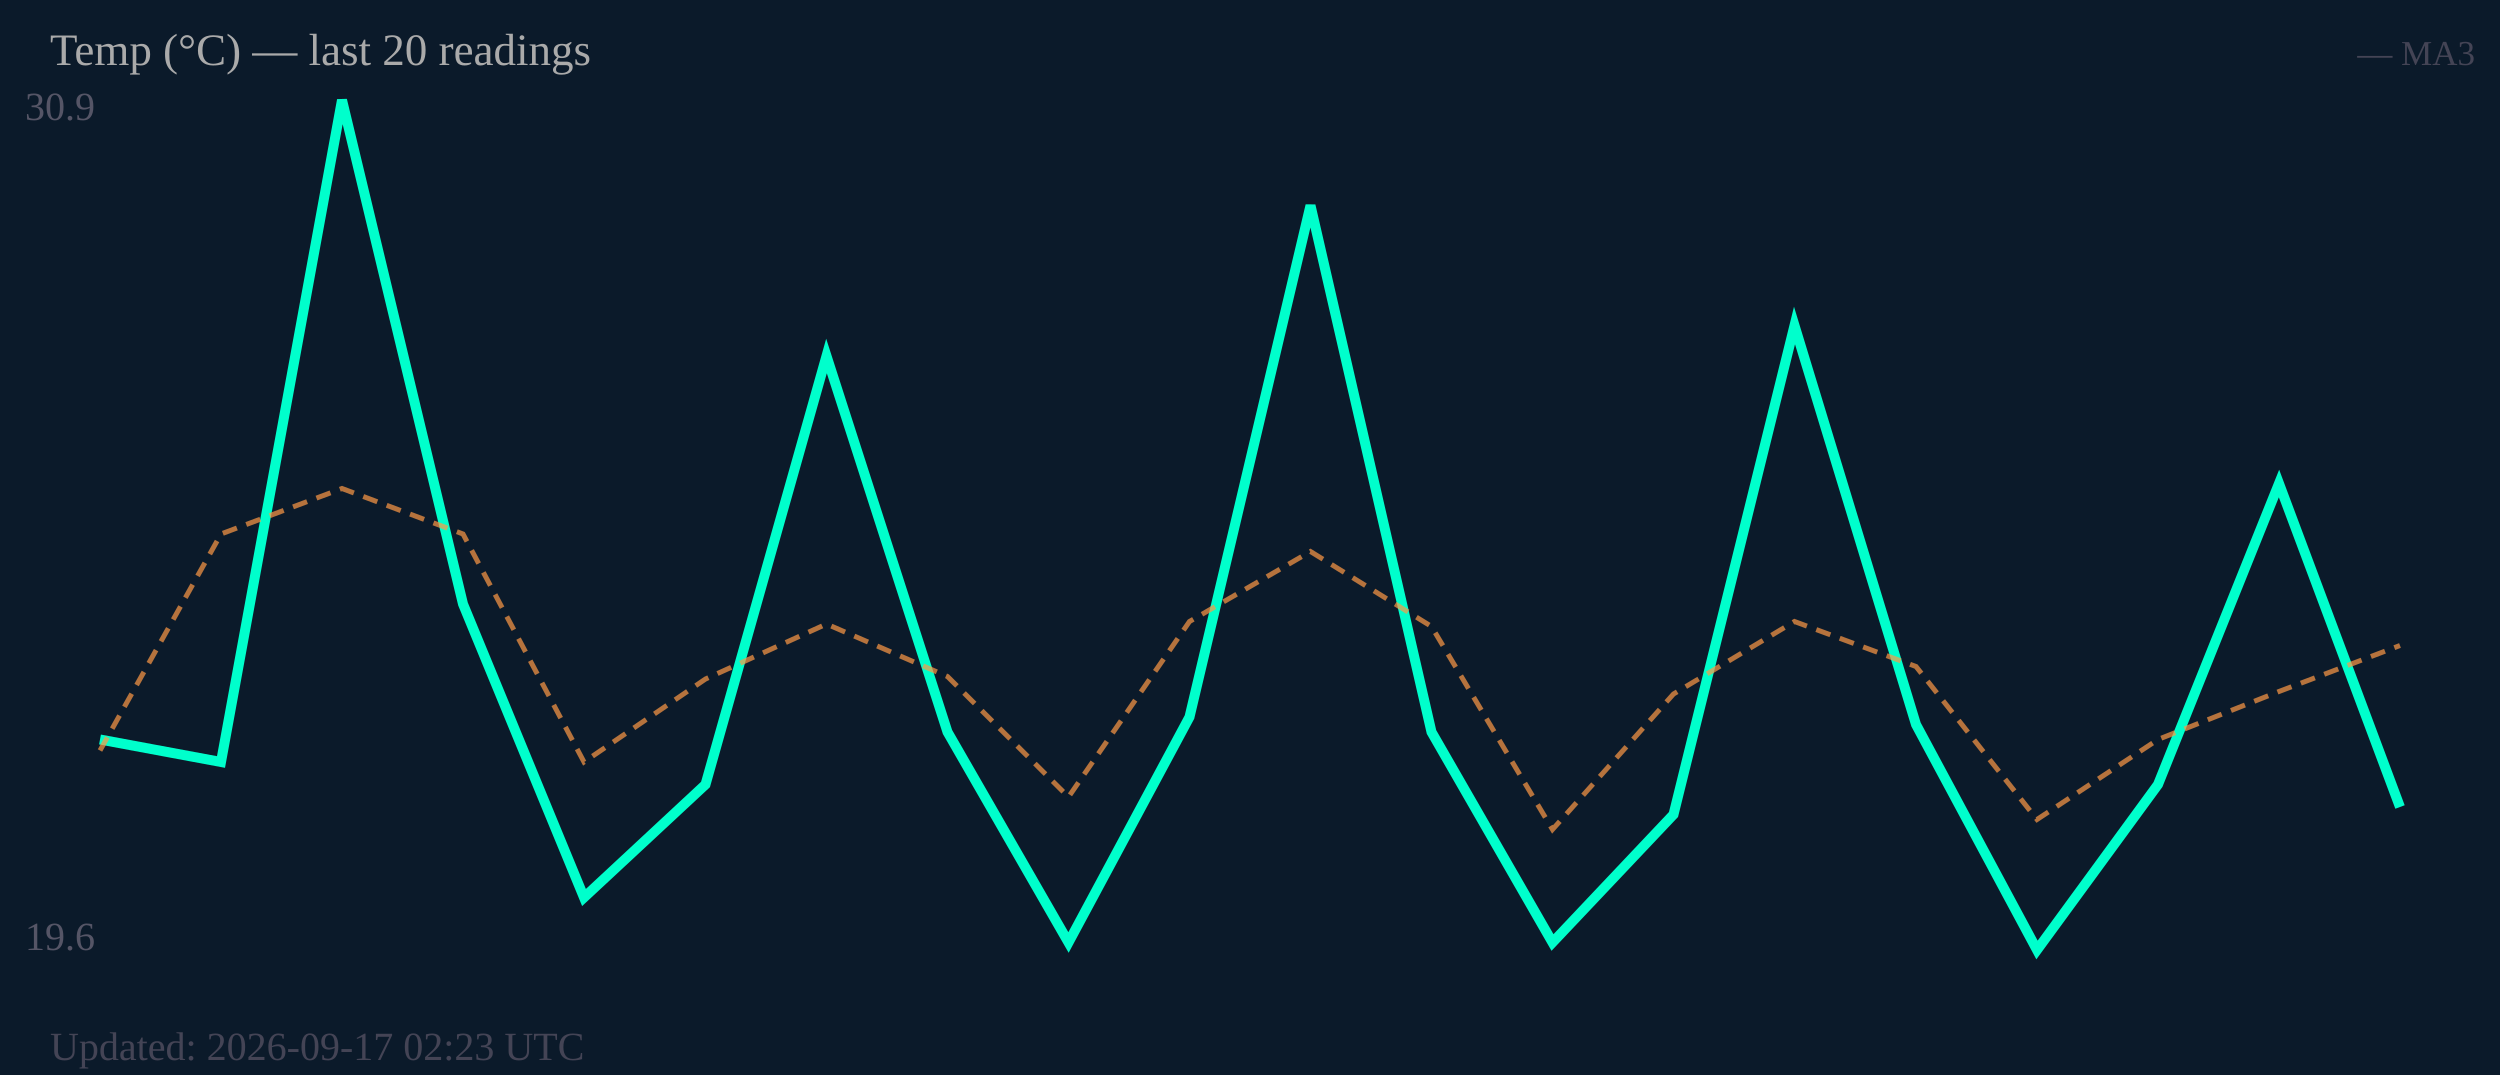
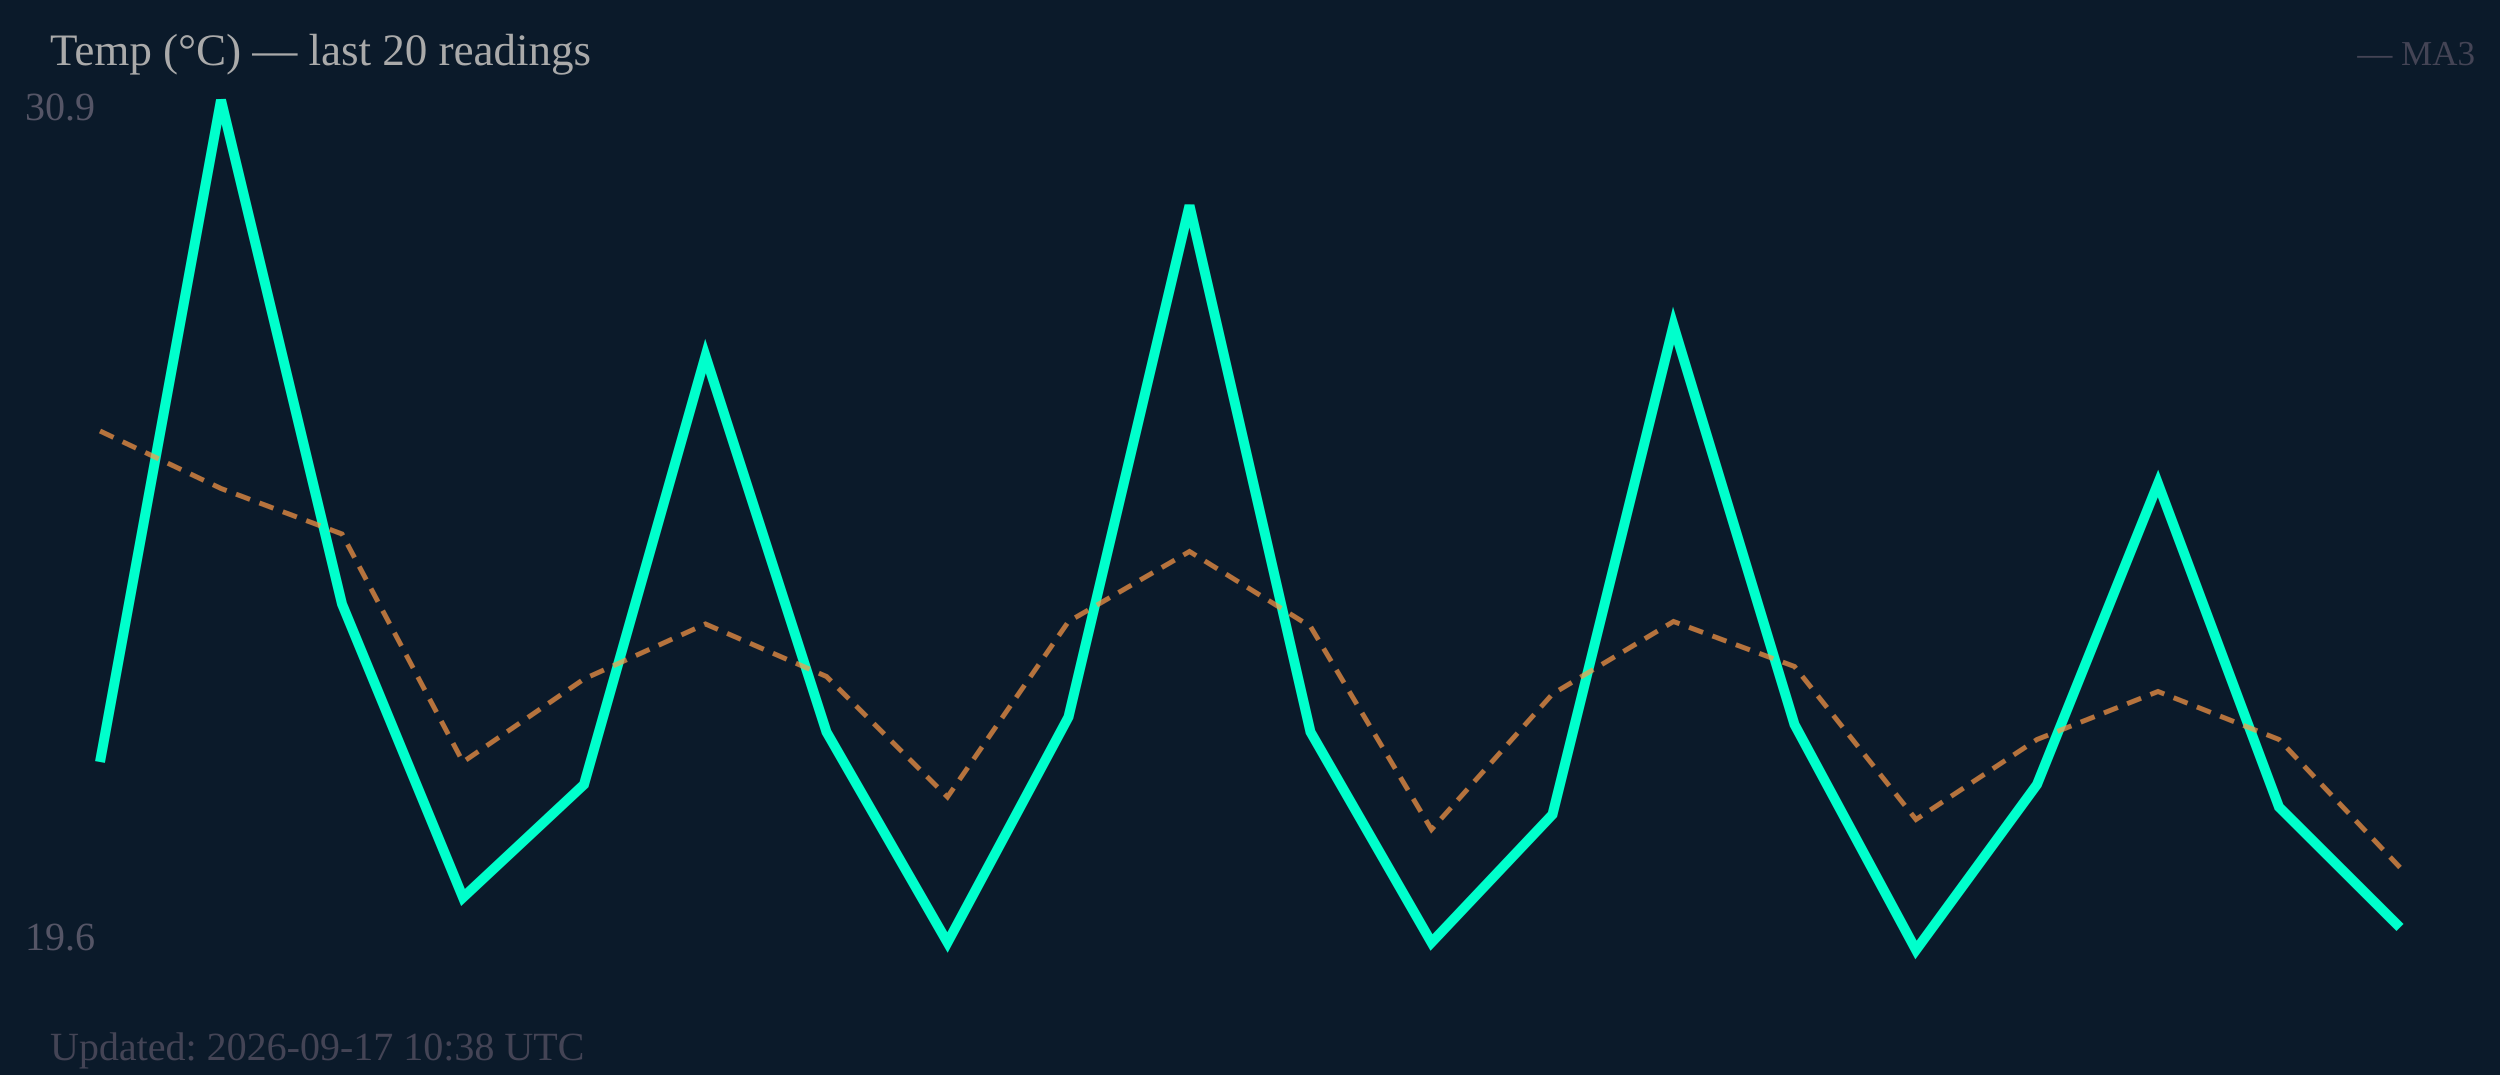
<svg xmlns="http://www.w3.org/2000/svg" width="500" height="215" viewBox="0 0 500 215">
  <rect width="500" height="215" fill="#0b1a2a" />
  <text x="5" y="24" font-size="8" fill="#556">30.9</text>
  <text x="5" y="190" font-size="8" fill="#556">19.6</text>
-   <polyline fill="none" stroke="#00ffcc" stroke-width="2" points="20.0,147.9 44.2,152.4 68.4,20.0 92.6,120.8 116.8,179.5 141.1,156.9 165.3,71.2 189.5,146.4 213.7,188.5 237.9,143.4 262.1,41.1 286.3,146.4 310.5,188.5 334.7,162.9 358.9,65.1 383.2,144.9 407.4,190.0 431.6,156.9 455.8,96.7 480.0,161.4" />
-   <polyline fill="none" stroke="#ff9944" stroke-width="1" stroke-dasharray="3,2" opacity="0.7" points="20.0,150.1 44.2,106.8 68.4,97.7 92.6,106.8 116.8,152.4 141.1,135.8 165.3,124.8 189.5,135.3 213.7,159.4 237.9,124.3 262.1,110.3 286.3,125.3 310.5,165.9 334.7,138.8 358.9,124.3 383.2,133.3 407.4,163.9 431.6,147.9 455.8,138.3 480.0,129.1" />
+   <polyline fill="none" stroke="#00ffcc" stroke-width="2" points="20.0,152.4 44.2,20.0 68.4,120.8 92.6,179.5 116.8,156.9 141.1,71.2 165.3,146.4 189.5,188.5 213.7,143.4 237.9,41.1 262.1,146.4 286.3,188.5 310.5,162.9 334.7,65.1 358.9,144.9 383.2,190.0 407.4,156.9 431.6,96.7 455.8,161.4 480.0,185.5" />
+   <polyline fill="none" stroke="#ff9944" stroke-width="1" stroke-dasharray="3,2" opacity="0.7" points="20.0,86.2 44.2,97.7 68.4,106.8 92.6,152.4 116.8,135.8 141.1,124.8 165.3,135.3 189.5,159.4 213.7,124.3 237.9,110.3 262.1,125.3 286.3,165.9 310.5,138.8 334.7,124.3 358.9,133.3 383.2,163.9 407.4,147.9 431.6,138.3 455.8,147.9 480.0,173.5" />
  <text x="10" y="13" font-size="9" fill="#aaa">Temp (°C) — last 20 readings</text>
  <text x="495" y="13" font-size="7" fill="#445" text-anchor="end">— MA3</text>
-   <text x="10" y="212" font-size="8" fill="#445">Updated: 2026-09-17 02:23 UTC</text>
+   <text x="10" y="212" font-size="8" fill="#445">Updated: 2026-09-17 10:38 UTC</text>
</svg>
